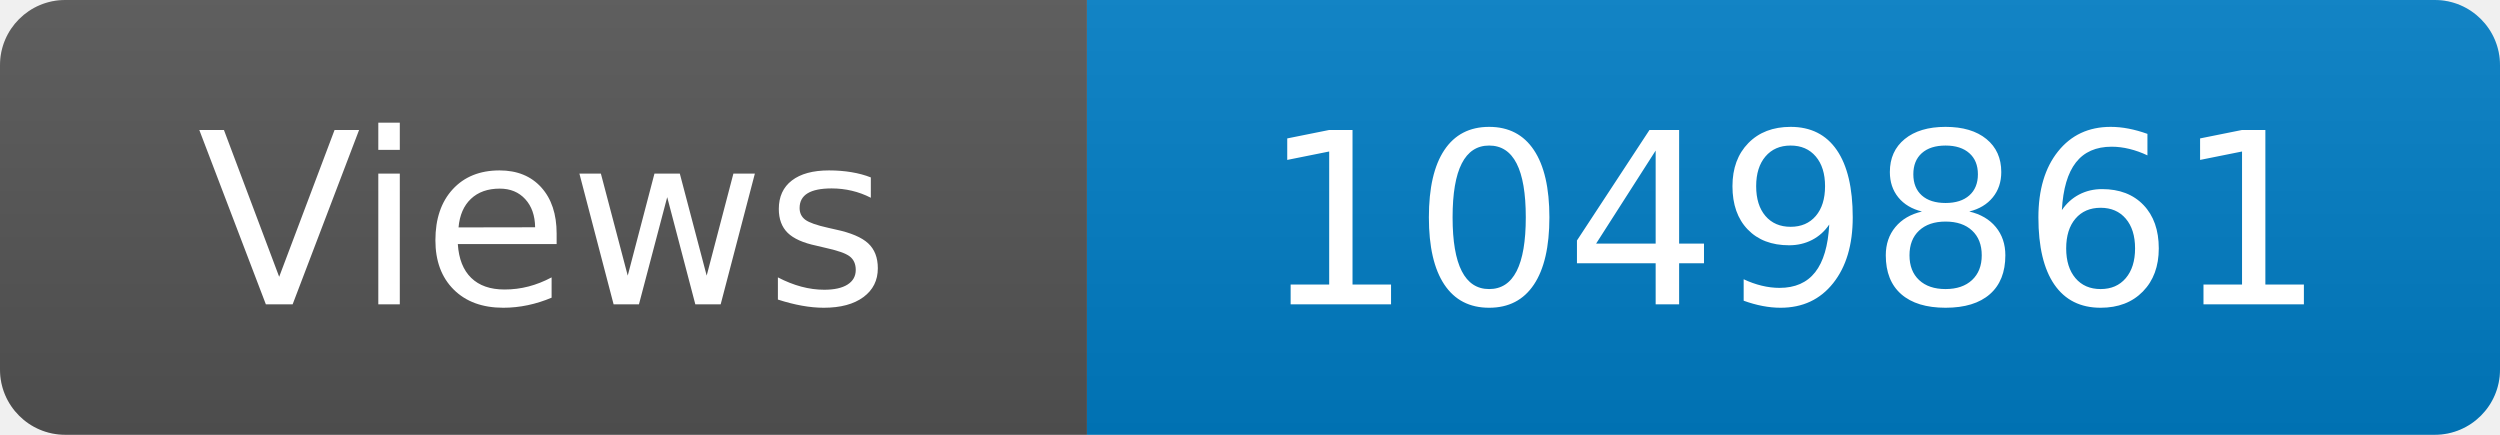
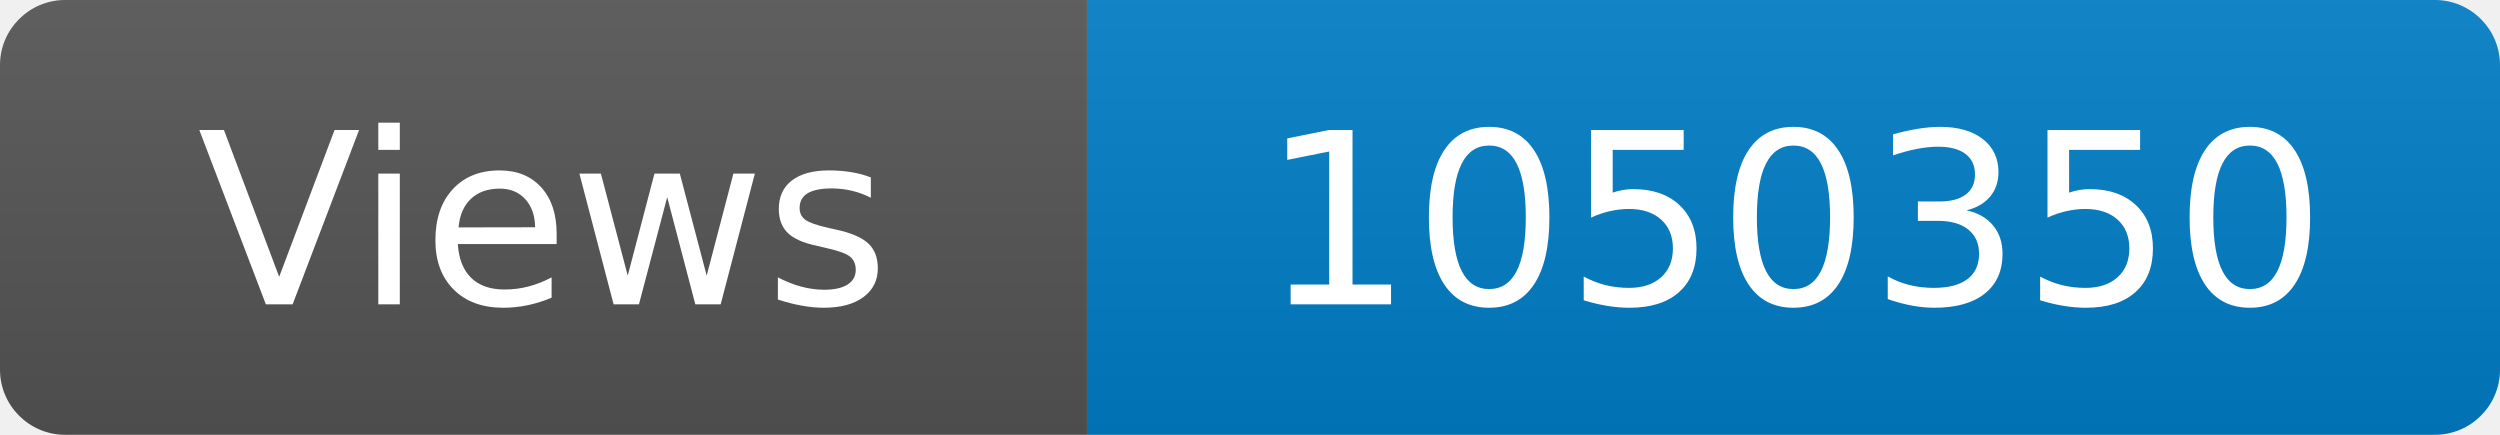
<svg xmlns="http://www.w3.org/2000/svg" width="115" height="20" role="img" aria-label="Maintained?: yes">
  <linearGradient id="s" x2="0" y2="100%">
    <stop offset="0" stop-color="#bbb" stop-opacity=".1" />
    <stop offset="1" stop-opacity=".1" />
  </linearGradient>
  <clipPath id="r">
    <rect width="115" height="20" rx="3" fill="#fff" />
  </clipPath>
  <g clip-path="url(#r)">
    <rect width="50" height="20" fill="#555" />
    <rect x="50" width="160" height="20" fill="#007ec6" />
    <rect width="115" height="20" fill="url(#s)" />
  </g>
  <g fill="#fff" text-anchor="middle" font-family="Verdana,Geneva,DejaVu Sans,sans-serif" font-size="110">
    <text x="250" y="140" transform="scale(.1)" fill="#fff">Views</text>
-     <text x="825" y="140" transform="scale(.1)" fill="#fff">1049861</text>
+     <text x="825" y="140" transform="scale(.1)" fill="#fff">1050350</text>
  </g>
</svg>
